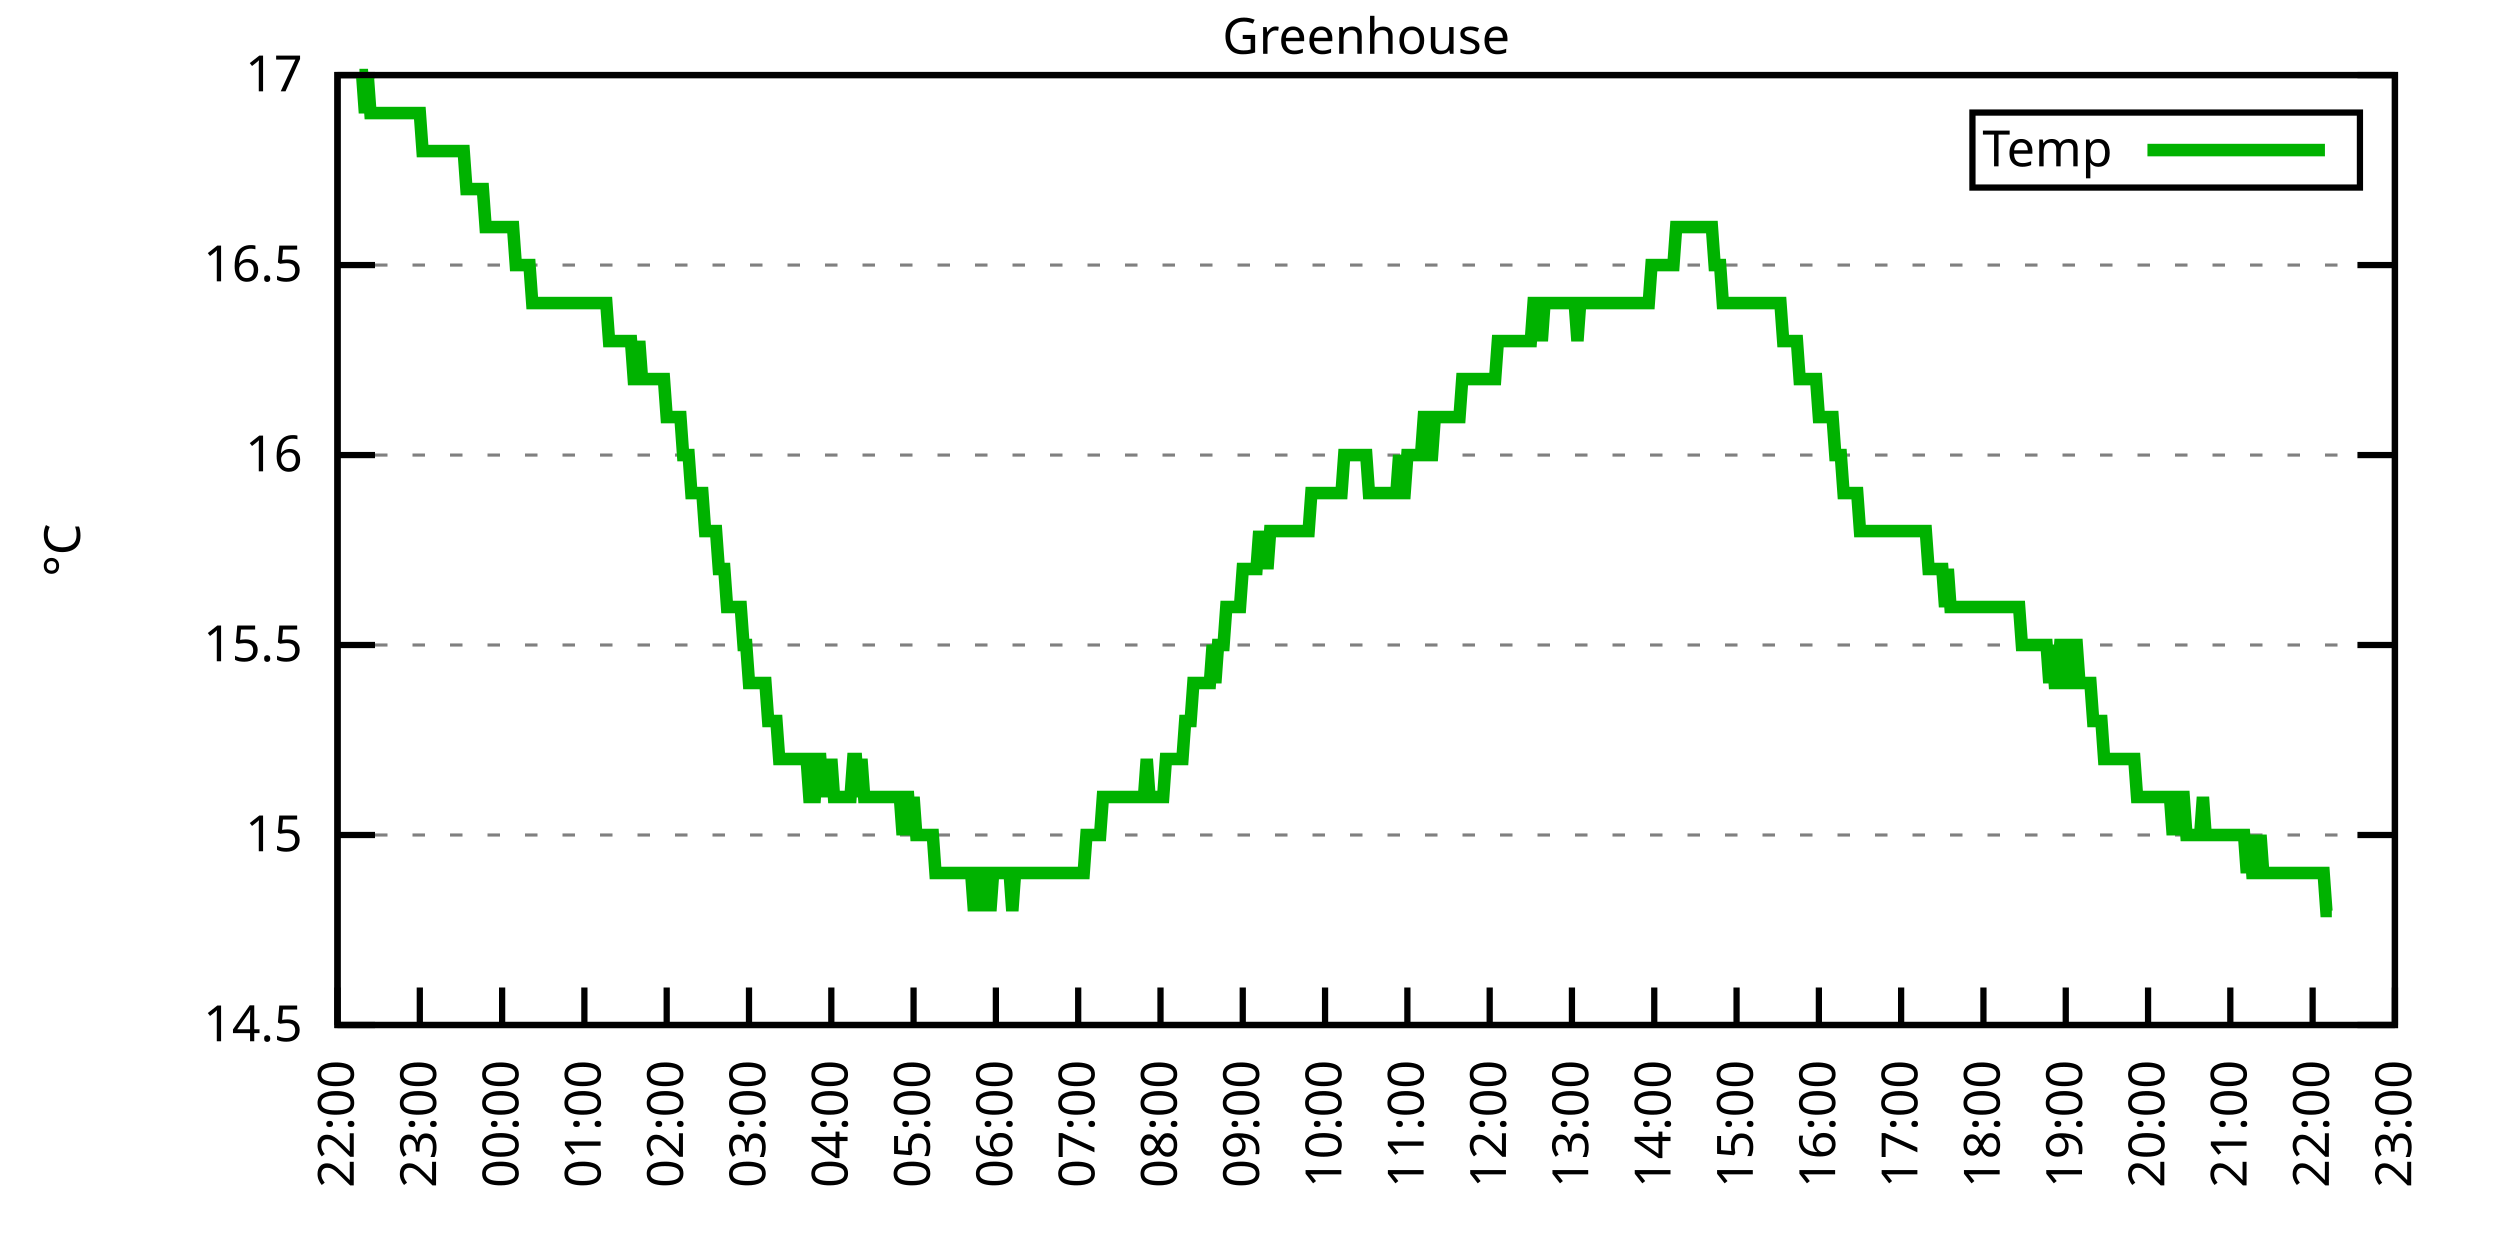
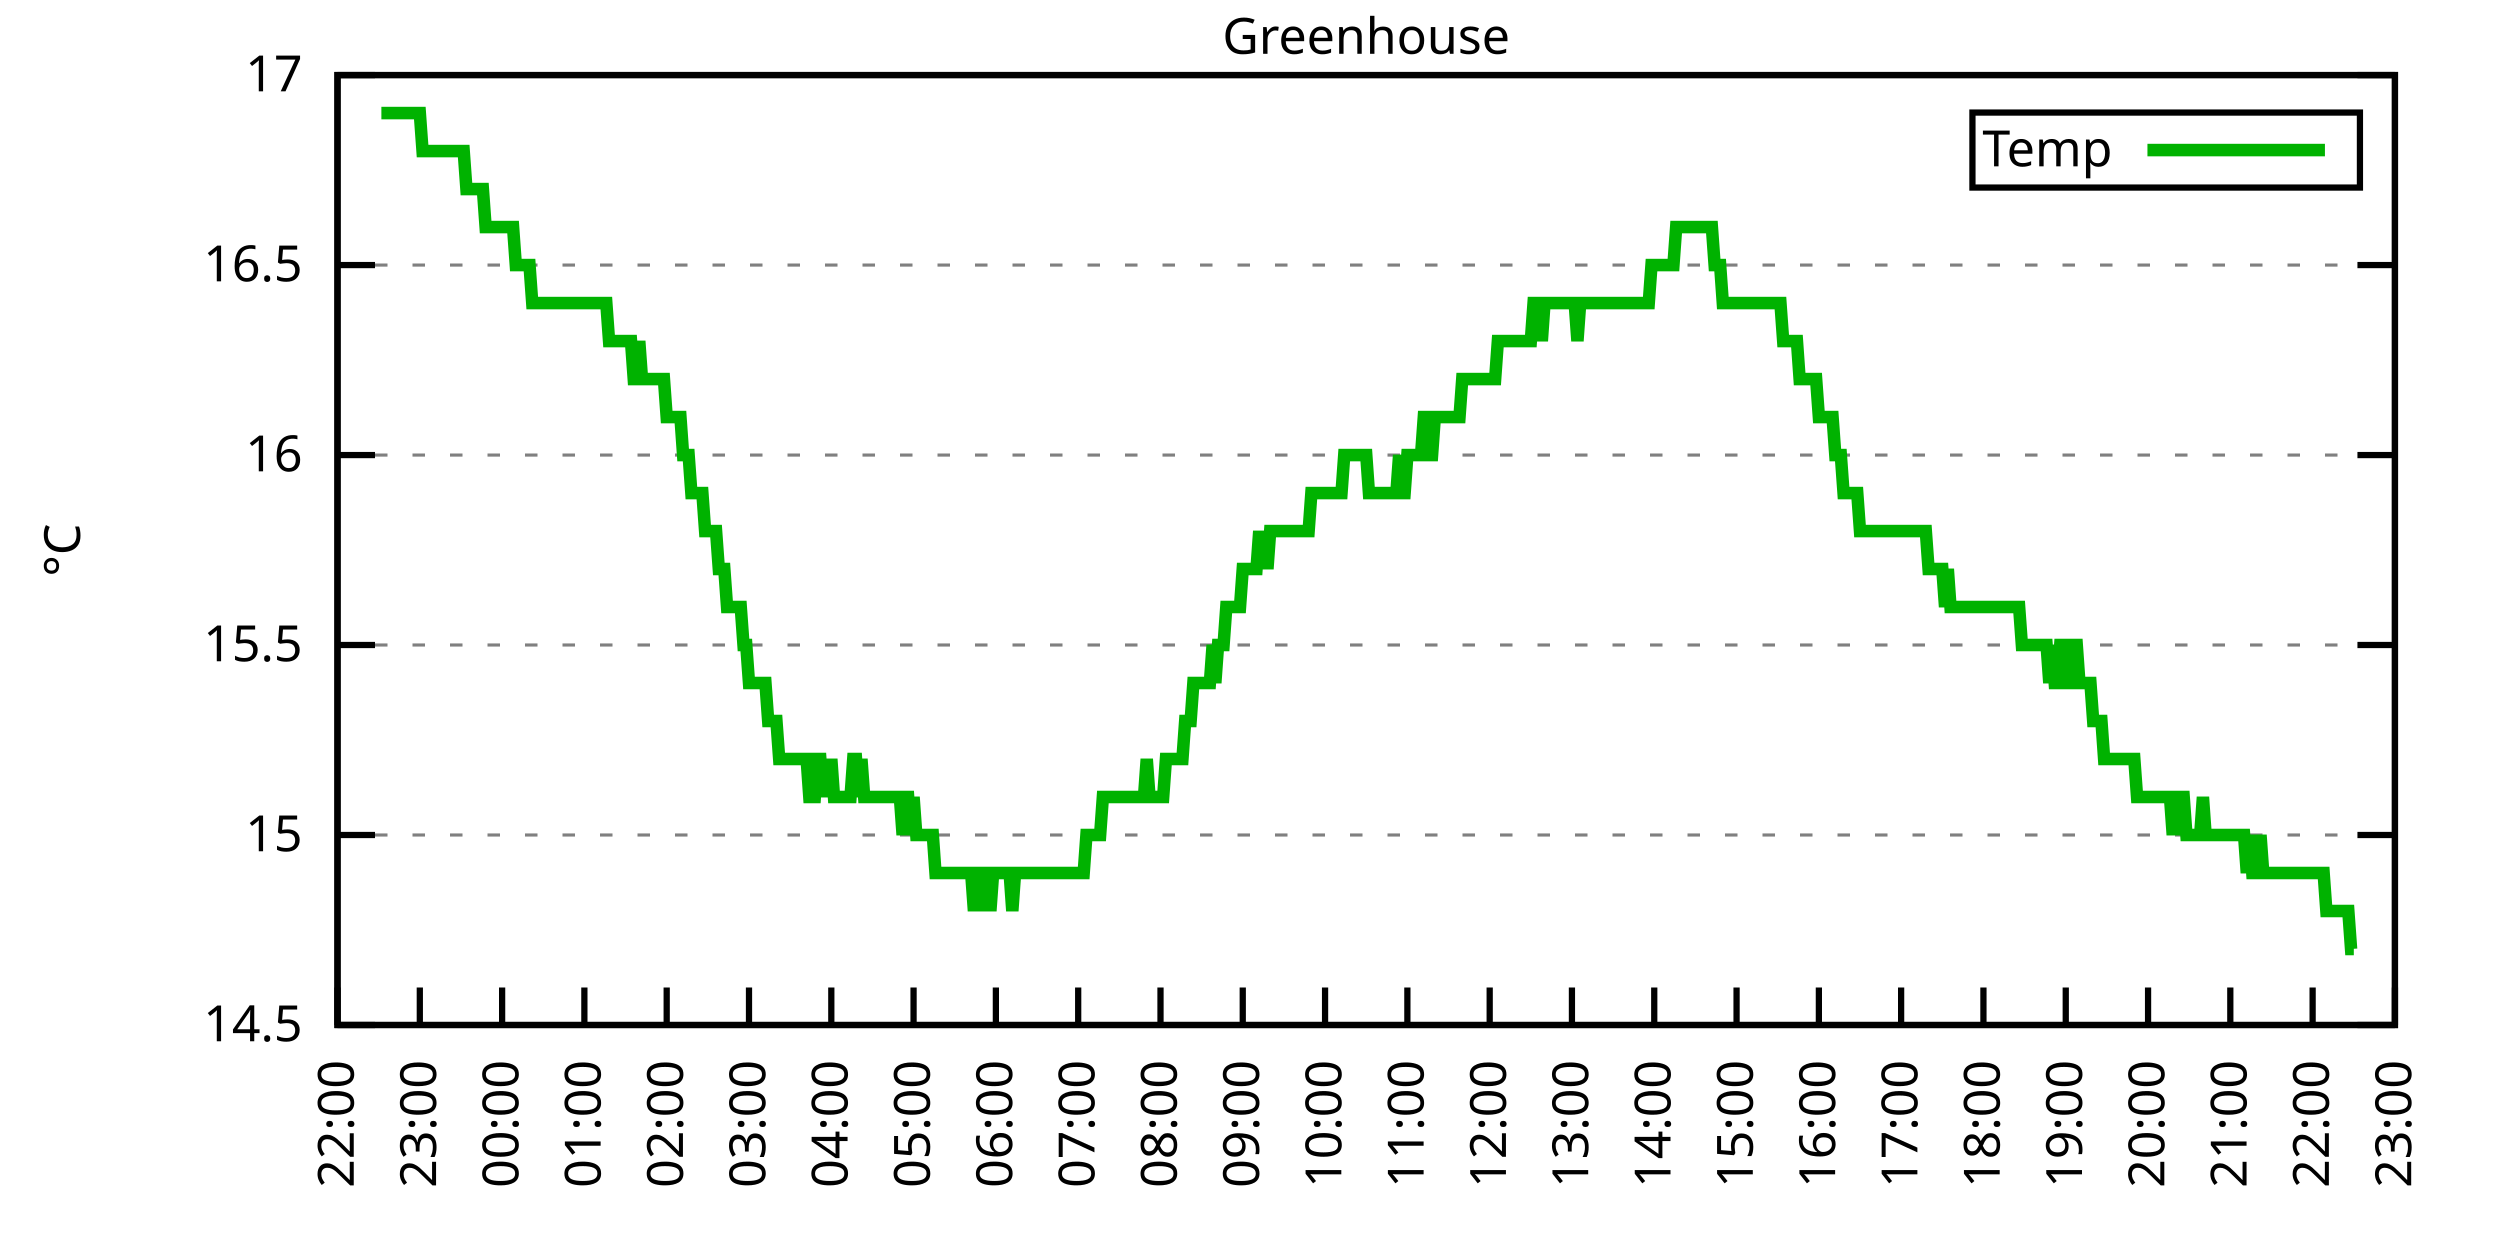
<svg xmlns="http://www.w3.org/2000/svg" xmlns:xlink="http://www.w3.org/1999/xlink" width="400" height="200" viewBox="0 0 400 200">
  <g id="gnuplot_canvas">
    <rect x="0" y="0" width="400" height="200" fill="none" />
    <defs>
      <circle id="gpDot" r="0.5" stroke-width="0.5" stroke="currentColor" />
      <path id="gpPt0" stroke-width="0.333" stroke="currentColor" d="M-1,0 h2 M0,-1 v2" />
      <path id="gpPt1" stroke-width="0.333" stroke="currentColor" d="M-1,-1 L1,1 M1,-1 L-1,1" />
      <path id="gpPt2" stroke-width="0.333" stroke="currentColor" d="M-1,0 L1,0 M0,-1 L0,1 M-1,-1 L1,1 M-1,1 L1,-1" />
      <rect id="gpPt3" stroke-width="0.333" stroke="currentColor" x="-1" y="-1" width="2" height="2" />
      <rect id="gpPt4" stroke-width="0.333" stroke="currentColor" fill="currentColor" x="-1" y="-1" width="2" height="2" />
      <circle id="gpPt5" stroke-width="0.333" stroke="currentColor" cx="0" cy="0" r="1" />
      <use xlink:href="#gpPt5" id="gpPt6" fill="currentColor" stroke="none" />
      <path id="gpPt7" stroke-width="0.333" stroke="currentColor" d="M0,-1.33 L-1.33,0.67 L1.33,0.67 z" />
      <use xlink:href="#gpPt7" id="gpPt8" fill="currentColor" stroke="none" />
      <use xlink:href="#gpPt7" id="gpPt9" stroke="currentColor" transform="rotate(180)" />
      <use xlink:href="#gpPt9" id="gpPt10" fill="currentColor" stroke="none" />
      <use xlink:href="#gpPt3" id="gpPt11" stroke="currentColor" transform="rotate(45)" />
      <use xlink:href="#gpPt11" id="gpPt12" fill="currentColor" stroke="none" />
      <path id="gpPt13" stroke-width="0.333" stroke="currentColor" d="M0,1.330 L1.265,0.411 L0.782,-1.067 L-0.782,-1.076 L-1.265,0.411 z" />
      <use xlink:href="#gpPt13" id="gpPt14" fill="currentColor" stroke="none" />
      <filter id="textbox" filterUnits="objectBoundingBox" x="0" y="0" height="1" width="1">
        <feFlood flood-color="white" flood-opacity="1" result="bgnd" />
        <feComposite in="SourceGraphic" in2="bgnd" operator="atop" />
      </filter>
      <filter id="greybox" filterUnits="objectBoundingBox" x="0" y="0" height="1" width="1">
        <feFlood flood-color="lightgrey" flood-opacity="1" result="grey" />
        <feComposite in="SourceGraphic" in2="grey" operator="atop" />
      </filter>
    </defs>
    <g fill="none" color="white" stroke="currentColor" stroke-width="1.00" stroke-linecap="butt" stroke-linejoin="miter">
</g>
    <g fill="none" color="black" stroke="currentColor" stroke-width="1.00" stroke-linecap="butt" stroke-linejoin="miter">
      <g stroke="none" shape-rendering="crispEdges">
        <polygon fill="rgb(255, 255, 255)" points="54.00,164.00 383.18,164.00 383.18,12.02 54.00,12.02 " />
      </g>
    </g>
    <g fill="none" color="black" stroke="currentColor" stroke-width="1.00" stroke-linecap="butt" stroke-linejoin="miter">
</g>
    <g fill="none" color="black" stroke="black" stroke-width="0.50" stroke-linecap="butt" stroke-linejoin="miter">
</g>
    <g fill="none" color="gray" stroke="currentColor" stroke-width="0.50" stroke-linecap="butt" stroke-linejoin="miter">
      <path stroke="gray" stroke-dasharray="2,4" class="gridline" d="M54.00,164.00 L383.19,164.00  " />
    </g>
    <g fill="none" color="gray" stroke="gray" stroke-width="1.00" stroke-linecap="butt" stroke-linejoin="miter">
</g>
    <g fill="none" color="black" stroke="currentColor" stroke-width="1.00" stroke-linecap="butt" stroke-linejoin="miter">
      <path stroke="black" d="M54.00,164.00 L60.00,164.00 M383.19,164.00 L377.19,164.00  " />
      <g transform="translate(48.40,166.60)" stroke="none" fill="black" font-family="Sans" font-size="8.00" text-anchor="end">
        <text>
          <tspan font-family="Sans"> 14.5</tspan>
        </text>
      </g>
    </g>
    <g fill="none" color="black" stroke="currentColor" stroke-width="1.00" stroke-linecap="butt" stroke-linejoin="miter">
</g>
    <g fill="none" color="black" stroke="black" stroke-width="0.50" stroke-linecap="butt" stroke-linejoin="miter">
</g>
    <g fill="none" color="gray" stroke="currentColor" stroke-width="0.50" stroke-linecap="butt" stroke-linejoin="miter">
      <path stroke="gray" stroke-dasharray="2,4" class="gridline" d="M54.00,133.60 L383.19,133.60  " />
    </g>
    <g fill="none" color="gray" stroke="gray" stroke-width="1.00" stroke-linecap="butt" stroke-linejoin="miter">
</g>
    <g fill="none" color="black" stroke="currentColor" stroke-width="1.00" stroke-linecap="butt" stroke-linejoin="miter">
      <path stroke="black" d="M54.00,133.60 L60.00,133.60 M383.19,133.60 L377.19,133.60  " />
      <g transform="translate(48.40,136.20)" stroke="none" fill="black" font-family="Sans" font-size="8.00" text-anchor="end">
        <text>
          <tspan font-family="Sans"> 15</tspan>
        </text>
      </g>
    </g>
    <g fill="none" color="black" stroke="currentColor" stroke-width="1.00" stroke-linecap="butt" stroke-linejoin="miter">
</g>
    <g fill="none" color="black" stroke="black" stroke-width="0.50" stroke-linecap="butt" stroke-linejoin="miter">
</g>
    <g fill="none" color="gray" stroke="currentColor" stroke-width="0.50" stroke-linecap="butt" stroke-linejoin="miter">
      <path stroke="gray" stroke-dasharray="2,4" class="gridline" d="M54.00,103.20 L383.19,103.20  " />
    </g>
    <g fill="none" color="gray" stroke="gray" stroke-width="1.00" stroke-linecap="butt" stroke-linejoin="miter">
</g>
    <g fill="none" color="black" stroke="currentColor" stroke-width="1.00" stroke-linecap="butt" stroke-linejoin="miter">
      <path stroke="black" d="M54.00,103.20 L60.00,103.20 M383.19,103.20 L377.19,103.20  " />
      <g transform="translate(48.40,105.80)" stroke="none" fill="black" font-family="Sans" font-size="8.00" text-anchor="end">
        <text>
          <tspan font-family="Sans"> 15.5</tspan>
        </text>
      </g>
    </g>
    <g fill="none" color="black" stroke="currentColor" stroke-width="1.00" stroke-linecap="butt" stroke-linejoin="miter">
</g>
    <g fill="none" color="black" stroke="black" stroke-width="0.50" stroke-linecap="butt" stroke-linejoin="miter">
</g>
    <g fill="none" color="gray" stroke="currentColor" stroke-width="0.50" stroke-linecap="butt" stroke-linejoin="miter">
      <path stroke="gray" stroke-dasharray="2,4" class="gridline" d="M54.00,72.81 L383.19,72.81  " />
    </g>
    <g fill="none" color="gray" stroke="gray" stroke-width="1.00" stroke-linecap="butt" stroke-linejoin="miter">
</g>
    <g fill="none" color="black" stroke="currentColor" stroke-width="1.00" stroke-linecap="butt" stroke-linejoin="miter">
      <path stroke="black" d="M54.00,72.81 L60.00,72.81 M383.19,72.81 L377.19,72.81  " />
      <g transform="translate(48.40,75.41)" stroke="none" fill="black" font-family="Sans" font-size="8.00" text-anchor="end">
        <text>
          <tspan font-family="Sans"> 16</tspan>
        </text>
      </g>
    </g>
    <g fill="none" color="black" stroke="currentColor" stroke-width="1.00" stroke-linecap="butt" stroke-linejoin="miter">
</g>
    <g fill="none" color="black" stroke="black" stroke-width="0.50" stroke-linecap="butt" stroke-linejoin="miter">
</g>
    <g fill="none" color="gray" stroke="currentColor" stroke-width="0.50" stroke-linecap="butt" stroke-linejoin="miter">
      <path stroke="gray" stroke-dasharray="2,4" class="gridline" d="M54.00,42.41 L383.19,42.41  " />
    </g>
    <g fill="none" color="gray" stroke="gray" stroke-width="1.00" stroke-linecap="butt" stroke-linejoin="miter">
</g>
    <g fill="none" color="black" stroke="currentColor" stroke-width="1.00" stroke-linecap="butt" stroke-linejoin="miter">
      <path stroke="black" d="M54.00,42.41 L60.00,42.41 M383.19,42.41 L377.19,42.41  " />
      <g transform="translate(48.40,45.01)" stroke="none" fill="black" font-family="Sans" font-size="8.00" text-anchor="end">
        <text>
          <tspan font-family="Sans"> 16.5</tspan>
        </text>
      </g>
    </g>
    <g fill="none" color="black" stroke="currentColor" stroke-width="1.00" stroke-linecap="butt" stroke-linejoin="miter">
</g>
    <g fill="none" color="black" stroke="black" stroke-width="0.50" stroke-linecap="butt" stroke-linejoin="miter">
</g>
    <g fill="none" color="gray" stroke="currentColor" stroke-width="0.50" stroke-linecap="butt" stroke-linejoin="miter">
      <path stroke="gray" stroke-dasharray="2,4" class="gridline" d="M54.00,12.01 L383.19,12.01  " />
    </g>
    <g fill="none" color="gray" stroke="gray" stroke-width="1.00" stroke-linecap="butt" stroke-linejoin="miter">
</g>
    <g fill="none" color="black" stroke="currentColor" stroke-width="1.00" stroke-linecap="butt" stroke-linejoin="miter">
      <path stroke="black" d="M54.00,12.01 L60.00,12.01 M383.19,12.01 L377.19,12.01  " />
      <g transform="translate(48.40,14.61)" stroke="none" fill="black" font-family="Sans" font-size="8.00" text-anchor="end">
        <text>
          <tspan font-family="Sans"> 17</tspan>
        </text>
      </g>
    </g>
    <g fill="none" color="black" stroke="currentColor" stroke-width="1.00" stroke-linecap="butt" stroke-linejoin="miter">
      <path stroke="black" d="M54.00,164.00 L54.00,158.00  " />
      <g transform="translate(56.60,169.60) rotate(270.00)" stroke="none" fill="black" font-family="Sans" font-size="8.00" text-anchor="end">
        <text>
          <tspan font-family="Sans">22:00</tspan>
        </text>
      </g>
    </g>
    <g fill="none" color="black" stroke="currentColor" stroke-width="1.00" stroke-linecap="butt" stroke-linejoin="miter">
      <path stroke="black" d="M67.17,164.00 L67.17,158.00  " />
      <g transform="translate(69.77,169.60) rotate(270.00)" stroke="none" fill="black" font-family="Sans" font-size="8.00" text-anchor="end">
        <text>
          <tspan font-family="Sans">23:00</tspan>
        </text>
      </g>
    </g>
    <g fill="none" color="black" stroke="currentColor" stroke-width="1.00" stroke-linecap="butt" stroke-linejoin="miter">
      <path stroke="black" d="M80.34,164.00 L80.34,158.00  " />
      <g transform="translate(82.94,169.60) rotate(270.00)" stroke="none" fill="black" font-family="Sans" font-size="8.00" text-anchor="end">
        <text>
          <tspan font-family="Sans">00:00</tspan>
        </text>
      </g>
    </g>
    <g fill="none" color="black" stroke="currentColor" stroke-width="1.00" stroke-linecap="butt" stroke-linejoin="miter">
      <path stroke="black" d="M93.50,164.00 L93.50,158.00  " />
      <g transform="translate(96.10,169.60) rotate(270.00)" stroke="none" fill="black" font-family="Sans" font-size="8.00" text-anchor="end">
        <text>
          <tspan font-family="Sans">01:00</tspan>
        </text>
      </g>
    </g>
    <g fill="none" color="black" stroke="currentColor" stroke-width="1.00" stroke-linecap="butt" stroke-linejoin="miter">
      <path stroke="black" d="M106.67,164.00 L106.67,158.00  " />
      <g transform="translate(109.27,169.60) rotate(270.00)" stroke="none" fill="black" font-family="Sans" font-size="8.00" text-anchor="end">
        <text>
          <tspan font-family="Sans">02:00</tspan>
        </text>
      </g>
    </g>
    <g fill="none" color="black" stroke="currentColor" stroke-width="1.00" stroke-linecap="butt" stroke-linejoin="miter">
      <path stroke="black" d="M119.84,164.00 L119.84,158.00  " />
      <g transform="translate(122.44,169.60) rotate(270.00)" stroke="none" fill="black" font-family="Sans" font-size="8.00" text-anchor="end">
        <text>
          <tspan font-family="Sans">03:00</tspan>
        </text>
      </g>
    </g>
    <g fill="none" color="black" stroke="currentColor" stroke-width="1.00" stroke-linecap="butt" stroke-linejoin="miter">
      <path stroke="black" d="M133.01,164.00 L133.01,158.00  " />
      <g transform="translate(135.61,169.60) rotate(270.00)" stroke="none" fill="black" font-family="Sans" font-size="8.00" text-anchor="end">
        <text>
          <tspan font-family="Sans">04:00</tspan>
        </text>
      </g>
    </g>
    <g fill="none" color="black" stroke="currentColor" stroke-width="1.00" stroke-linecap="butt" stroke-linejoin="miter">
      <path stroke="black" d="M146.17,164.00 L146.17,158.00  " />
      <g transform="translate(148.77,169.60) rotate(270.00)" stroke="none" fill="black" font-family="Sans" font-size="8.00" text-anchor="end">
        <text>
          <tspan font-family="Sans">05:00</tspan>
        </text>
      </g>
    </g>
    <g fill="none" color="black" stroke="currentColor" stroke-width="1.00" stroke-linecap="butt" stroke-linejoin="miter">
      <path stroke="black" d="M159.34,164.00 L159.34,158.00  " />
      <g transform="translate(161.94,169.60) rotate(270.00)" stroke="none" fill="black" font-family="Sans" font-size="8.00" text-anchor="end">
        <text>
          <tspan font-family="Sans">06:00</tspan>
        </text>
      </g>
    </g>
    <g fill="none" color="black" stroke="currentColor" stroke-width="1.00" stroke-linecap="butt" stroke-linejoin="miter">
      <path stroke="black" d="M172.51,164.00 L172.51,158.00  " />
      <g transform="translate(175.11,169.60) rotate(270.00)" stroke="none" fill="black" font-family="Sans" font-size="8.00" text-anchor="end">
        <text>
          <tspan font-family="Sans">07:00</tspan>
        </text>
      </g>
    </g>
    <g fill="none" color="black" stroke="currentColor" stroke-width="1.00" stroke-linecap="butt" stroke-linejoin="miter">
      <path stroke="black" d="M185.68,164.00 L185.68,158.00  " />
      <g transform="translate(188.28,169.60) rotate(270.00)" stroke="none" fill="black" font-family="Sans" font-size="8.00" text-anchor="end">
        <text>
          <tspan font-family="Sans">08:00</tspan>
        </text>
      </g>
    </g>
    <g fill="none" color="black" stroke="currentColor" stroke-width="1.00" stroke-linecap="butt" stroke-linejoin="miter">
      <path stroke="black" d="M198.84,164.00 L198.84,158.00  " />
      <g transform="translate(201.44,169.60) rotate(270.00)" stroke="none" fill="black" font-family="Sans" font-size="8.00" text-anchor="end">
        <text>
          <tspan font-family="Sans">09:00</tspan>
        </text>
      </g>
    </g>
    <g fill="none" color="black" stroke="currentColor" stroke-width="1.00" stroke-linecap="butt" stroke-linejoin="miter">
      <path stroke="black" d="M212.01,164.00 L212.01,158.00  " />
      <g transform="translate(214.61,169.60) rotate(270.00)" stroke="none" fill="black" font-family="Sans" font-size="8.00" text-anchor="end">
        <text>
          <tspan font-family="Sans">10:00</tspan>
        </text>
      </g>
    </g>
    <g fill="none" color="black" stroke="currentColor" stroke-width="1.00" stroke-linecap="butt" stroke-linejoin="miter">
      <path stroke="black" d="M225.18,164.00 L225.18,158.00  " />
      <g transform="translate(227.78,169.60) rotate(270.00)" stroke="none" fill="black" font-family="Sans" font-size="8.00" text-anchor="end">
        <text>
          <tspan font-family="Sans">11:00</tspan>
        </text>
      </g>
    </g>
    <g fill="none" color="black" stroke="currentColor" stroke-width="1.00" stroke-linecap="butt" stroke-linejoin="miter">
      <path stroke="black" d="M238.35,164.00 L238.35,158.00  " />
      <g transform="translate(240.95,169.60) rotate(270.00)" stroke="none" fill="black" font-family="Sans" font-size="8.00" text-anchor="end">
        <text>
          <tspan font-family="Sans">12:00</tspan>
        </text>
      </g>
    </g>
    <g fill="none" color="black" stroke="currentColor" stroke-width="1.00" stroke-linecap="butt" stroke-linejoin="miter">
      <path stroke="black" d="M251.51,164.00 L251.51,158.00  " />
      <g transform="translate(254.11,169.60) rotate(270.00)" stroke="none" fill="black" font-family="Sans" font-size="8.00" text-anchor="end">
        <text>
          <tspan font-family="Sans">13:00</tspan>
        </text>
      </g>
    </g>
    <g fill="none" color="black" stroke="currentColor" stroke-width="1.00" stroke-linecap="butt" stroke-linejoin="miter">
      <path stroke="black" d="M264.68,164.00 L264.68,158.00  " />
      <g transform="translate(267.28,169.60) rotate(270.00)" stroke="none" fill="black" font-family="Sans" font-size="8.00" text-anchor="end">
        <text>
          <tspan font-family="Sans">14:00</tspan>
        </text>
      </g>
    </g>
    <g fill="none" color="black" stroke="currentColor" stroke-width="1.00" stroke-linecap="butt" stroke-linejoin="miter">
      <path stroke="black" d="M277.85,164.00 L277.85,158.00  " />
      <g transform="translate(280.45,169.60) rotate(270.00)" stroke="none" fill="black" font-family="Sans" font-size="8.00" text-anchor="end">
        <text>
          <tspan font-family="Sans">15:00</tspan>
        </text>
      </g>
    </g>
    <g fill="none" color="black" stroke="currentColor" stroke-width="1.00" stroke-linecap="butt" stroke-linejoin="miter">
      <path stroke="black" d="M291.02,164.00 L291.02,158.00  " />
      <g transform="translate(293.62,169.60) rotate(270.00)" stroke="none" fill="black" font-family="Sans" font-size="8.00" text-anchor="end">
        <text>
          <tspan font-family="Sans">16:00</tspan>
        </text>
      </g>
    </g>
    <g fill="none" color="black" stroke="currentColor" stroke-width="1.00" stroke-linecap="butt" stroke-linejoin="miter">
      <path stroke="black" d="M304.18,164.00 L304.18,158.00  " />
      <g transform="translate(306.78,169.60) rotate(270.00)" stroke="none" fill="black" font-family="Sans" font-size="8.00" text-anchor="end">
        <text>
          <tspan font-family="Sans">17:00</tspan>
        </text>
      </g>
    </g>
    <g fill="none" color="black" stroke="currentColor" stroke-width="1.00" stroke-linecap="butt" stroke-linejoin="miter">
      <path stroke="black" d="M317.35,164.00 L317.35,158.00  " />
      <g transform="translate(319.95,169.60) rotate(270.00)" stroke="none" fill="black" font-family="Sans" font-size="8.00" text-anchor="end">
        <text>
          <tspan font-family="Sans">18:00</tspan>
        </text>
      </g>
    </g>
    <g fill="none" color="black" stroke="currentColor" stroke-width="1.00" stroke-linecap="butt" stroke-linejoin="miter">
      <path stroke="black" d="M330.52,164.00 L330.52,158.00  " />
      <g transform="translate(333.12,169.60) rotate(270.00)" stroke="none" fill="black" font-family="Sans" font-size="8.00" text-anchor="end">
        <text>
          <tspan font-family="Sans">19:00</tspan>
        </text>
      </g>
    </g>
    <g fill="none" color="black" stroke="currentColor" stroke-width="1.00" stroke-linecap="butt" stroke-linejoin="miter">
      <path stroke="black" d="M343.69,164.00 L343.69,158.00  " />
      <g transform="translate(346.29,169.60) rotate(270.00)" stroke="none" fill="black" font-family="Sans" font-size="8.00" text-anchor="end">
        <text>
          <tspan font-family="Sans">20:00</tspan>
        </text>
      </g>
    </g>
    <g fill="none" color="black" stroke="currentColor" stroke-width="1.00" stroke-linecap="butt" stroke-linejoin="miter">
      <path stroke="black" d="M356.85,164.00 L356.85,158.00  " />
      <g transform="translate(359.45,169.60) rotate(270.00)" stroke="none" fill="black" font-family="Sans" font-size="8.00" text-anchor="end">
        <text>
          <tspan font-family="Sans">21:00</tspan>
        </text>
      </g>
    </g>
    <g fill="none" color="black" stroke="currentColor" stroke-width="1.00" stroke-linecap="butt" stroke-linejoin="miter">
      <path stroke="black" d="M370.02,164.00 L370.02,158.00  " />
      <g transform="translate(372.62,169.60) rotate(270.00)" stroke="none" fill="black" font-family="Sans" font-size="8.00" text-anchor="end">
        <text>
          <tspan font-family="Sans">22:00</tspan>
        </text>
      </g>
    </g>
    <g fill="none" color="black" stroke="currentColor" stroke-width="1.00" stroke-linecap="butt" stroke-linejoin="miter">
      <path stroke="black" d="M383.19,164.00 L383.19,158.00  " />
      <g transform="translate(385.79,169.60) rotate(270.00)" stroke="none" fill="black" font-family="Sans" font-size="8.00" text-anchor="end">
        <text>
          <tspan font-family="Sans">23:00</tspan>
        </text>
      </g>
    </g>
    <g fill="none" color="black" stroke="currentColor" stroke-width="1.00" stroke-linecap="butt" stroke-linejoin="miter">
</g>
    <g fill="none" color="black" stroke="currentColor" stroke-width="1.00" stroke-linecap="butt" stroke-linejoin="miter">
      <path stroke="black" d="M54.00,12.01 L54.00,164.00 L383.19,164.00 L383.19,12.01 L54.00,12.01 Z  " />
    </g>
    <g fill="none" color="black" stroke="currentColor" stroke-width="1.00" stroke-linecap="butt" stroke-linejoin="miter">
</g>
    <g fill="none" color="black" stroke="currentColor" stroke-width="1.00" stroke-linecap="butt" stroke-linejoin="miter">
      <path stroke="black" d="M315.59,30.01 L315.59,18.01 L377.59,18.01 L377.59,30.01 L315.59,30.01 Z  " />
    </g>
    <g id="Greenhouse_plot_1">
      <g fill="none" color="white" stroke="black" stroke-width="2.00" stroke-linecap="butt" stroke-linejoin="miter">
</g>
      <g fill="none" color="black" stroke="currentColor" stroke-width="2.00" stroke-linecap="butt" stroke-linejoin="miter">
        <g transform="translate(337.99,26.61)" stroke="none" fill="black" font-family="Sans" font-size="8.00" text-anchor="end">
          <text>
            <tspan font-family="Sans">Temp</tspan>
          </text>
        </g>
      </g>
      <g fill="none" color="black" stroke="currentColor" stroke-width="2.00" stroke-linecap="butt" stroke-linejoin="miter">
-         <path stroke="rgb(  0, 178,   0)" d="M343.59,24.01 L371.99,24.01 M57.51,12.01 L57.95,12.01 L58.39,18.09 L58.83,12.01 L59.27,18.09 L59.71,18.09   L60.14,18.09 L60.58,18.09 L61.02,18.09 L61.46,18.09 L61.90,18.09 L62.34,18.09 L62.78,18.09 L63.22,18.09   L63.66,18.09 L64.10,18.09 L64.53,18.09 L64.97,18.09 L65.41,18.09 L65.85,18.09 L66.29,18.09 L66.73,18.09   L67.17,18.09 L67.61,24.17 L68.05,24.17 L68.48,24.17 L68.92,24.17 L69.36,24.17 L69.80,24.17 L70.24,24.17   L70.68,24.17 L71.12,24.17 L71.56,24.17 L72.00,24.17 L72.43,24.17 L72.87,24.17 L73.31,24.17 L73.75,24.17   L74.19,24.17 L74.63,30.25 L75.07,30.25 L75.51,30.25 L75.95,30.25 L76.38,30.25 L76.82,30.25 L77.26,30.25   L77.70,36.33 L78.14,36.33 L78.58,36.33 L79.02,36.33 L79.46,36.33 L79.90,36.33 L80.34,36.33 L80.77,36.33   L81.21,36.33 L81.65,36.33 L82.09,36.33 L82.53,42.41 L82.97,42.41 L83.41,42.41 L83.85,42.41 L84.29,42.41   L84.72,42.41 L85.16,48.49 L85.60,48.49 L86.04,48.49 L86.48,48.49 L86.92,48.49 L87.36,48.49 L87.80,48.49   L88.24,48.49 L88.67,48.49 L89.11,48.49 L89.55,48.49 L89.99,48.49 L90.43,48.49 L90.87,48.49 L91.31,48.49   L91.75,48.49 L92.19,48.49 L92.62,48.49 L93.06,48.49 L93.50,48.49 L93.94,48.49 L94.38,48.49 L94.82,48.49   L95.26,48.49 L95.70,48.49 L96.14,48.49 L96.58,48.49 L97.01,48.49 L97.45,54.57 L97.89,54.57 L98.33,54.57   L98.77,54.57 L99.21,54.57 L99.65,54.57 L100.09,54.57 L100.53,54.57 L100.96,54.57 L101.40,60.65 L101.84,60.65   L102.28,54.57 L102.72,60.65 L103.16,60.65 L103.60,60.65 L104.04,60.65 L104.48,60.65 L104.91,60.65 L105.35,60.65   L105.79,60.65 L106.23,60.65 L106.67,66.73 L107.11,66.73 L107.55,66.73 L107.99,66.73 L108.43,66.73 L108.87,66.73   L109.30,72.81 L109.74,72.81 L110.18,72.81 L110.62,78.89 L111.06,78.89 L111.50,78.89 L111.94,78.89 L112.38,78.89   L112.82,84.97 L113.25,84.97 L113.69,84.97 L114.13,84.97 L114.57,84.97 L115.01,91.04 L115.45,91.04 L115.89,91.04   L116.33,97.12 L116.77,97.12 L117.20,97.12 L117.64,97.12 L118.08,97.12 L118.52,97.12 L118.96,103.20 L119.40,103.20   L119.84,109.28 L120.28,109.28 L120.72,109.28 L121.15,109.28 L121.59,109.28 L122.03,109.28 L122.47,109.28 L122.91,115.36   L123.35,115.36 L123.79,115.36 L124.23,115.36 L124.67,121.44 L125.11,121.44 L125.54,121.44 L125.98,121.44 L126.42,121.44   L126.86,121.44 L127.30,121.44 L127.74,121.44 L128.18,121.44 L128.62,121.44 L129.06,121.44 L129.49,127.52 L129.93,127.52   L130.37,127.52 L130.81,121.44 L131.25,121.44 L131.69,127.52 L132.13,121.44 L132.57,127.52 L133.01,121.44 L133.44,127.52   L133.88,127.52 L134.32,127.52 L134.76,127.52 L135.20,127.52 L135.64,127.52 L136.08,127.52 L136.52,121.44 L136.96,121.44   L137.39,127.52 L137.83,121.44 L138.27,127.52 L138.71,127.52 L139.15,127.52 L139.59,127.52 L140.03,127.52 L140.47,127.52   L140.91,127.52 L141.35,127.52 L141.78,127.52 L142.22,127.52 L142.66,127.52 L143.10,127.52 L143.54,127.52 L143.98,127.52   L144.42,133.60 L144.86,127.52 L145.30,127.52 L145.73,133.60 L146.17,127.52 L146.61,133.60 L147.05,133.60 L147.49,133.60   L147.93,133.60 L148.37,133.60 L148.81,133.60 L149.25,133.60 L149.68,139.68 L150.12,139.68 L150.56,139.68 L151.00,139.68   L151.44,139.68 L151.88,139.68 L152.32,139.68 L152.76,139.68 L153.20,139.68 L153.63,139.68 L154.07,139.68 L154.51,139.68   L154.95,139.68 L155.39,139.68 L155.83,145.76 L156.27,139.68 L156.71,139.68 L157.15,145.76 L157.59,139.68 L158.02,139.68   L158.46,145.76 L158.90,139.68 L159.34,139.68 L159.78,139.68 L160.22,139.68 L160.66,139.68 L161.10,139.68 L161.54,139.68   L161.97,145.76 L162.41,139.68 L162.85,139.68 L163.29,139.68 L163.73,139.68 L164.17,139.68 L164.61,139.68 L165.05,139.68   L165.49,139.68 L165.92,139.68 L166.36,139.68 L166.80,139.68 L167.24,139.68 L167.68,139.68 L168.12,139.68 L168.56,139.68   L169.00,139.68 L169.44,139.68 L169.87,139.68 L170.31,139.68 L170.75,139.68 L171.19,139.68 L171.63,139.68 L172.07,139.68   L172.51,139.68 L172.95,139.68 L173.39,139.68 L173.83,133.60 L174.26,133.60 L174.70,133.60 L175.14,133.60 L175.58,133.60   L176.02,133.60 L176.46,127.52 L176.90,127.52 L177.34,127.52 L177.78,127.52 L178.21,127.52 L178.65,127.52 L179.09,127.52   L179.53,127.52 L179.97,127.52 L180.41,127.52 L180.85,127.52 L181.29,127.52 L181.73,127.52 L182.16,127.52 L182.60,127.52   L183.04,127.52 L183.48,121.44 L183.92,127.52 L184.36,127.52 L184.80,127.52 L185.24,127.52 L185.68,127.52 L186.11,127.52   L186.55,121.44 L186.99,121.44 L187.43,121.44 L187.87,121.44 L188.31,121.44 L188.75,121.44 L189.19,121.44 L189.63,115.36   L190.07,115.36 L190.50,115.36 L190.94,109.28 L191.38,109.28 L191.82,109.28 L192.26,109.28 L192.70,109.28 L193.14,109.28   L193.58,109.28 L194.02,103.20 L194.45,109.28 L194.89,103.20 L195.33,103.20 L195.77,103.20 L196.21,97.12 L196.65,97.12   L197.09,97.12 L197.53,97.12 L197.97,97.12 L198.40,97.12 L198.84,91.04 L199.28,91.04 L199.72,91.04 L200.16,91.04   L200.60,91.04 L201.04,91.04 L201.48,84.97 L201.92,91.04 L202.35,84.97 L202.79,91.04 L203.23,84.97 L203.67,84.97   L204.11,84.97 L204.55,84.97 L204.99,84.97 L205.43,84.97 L205.87,84.97 L206.31,84.97 L206.74,84.97 L207.18,84.97   L207.62,84.97 L208.06,84.97 L208.50,84.97 L208.94,84.97 L209.38,84.97 L209.82,78.89 L210.26,78.89 L210.69,78.89   L211.13,78.89 L211.57,78.89 L212.01,78.89 L212.45,78.89 L212.89,78.89 L213.33,78.89 L213.77,78.89 L214.21,78.89   L214.64,78.89 L215.08,72.81 L215.52,72.81 L215.96,72.81 L216.40,72.81 L216.84,72.81 L217.28,72.81 L217.72,72.81   L218.16,72.81 L218.60,72.81 L219.03,78.89 L219.47,78.89 L219.91,78.89 L220.35,78.89 L220.79,78.89 L221.23,78.89   L221.67,78.89 L222.11,78.89 L222.55,78.89 L222.98,78.89 L223.42,78.89 L223.86,72.81 L224.30,78.89 L224.74,78.89   L225.18,72.81 L225.62,72.81 L226.06,72.81 L226.50,72.81 L226.93,72.81 L227.37,72.81 L227.81,66.73 L228.25,66.73   L228.69,72.81 L229.13,72.81 L229.57,66.73 L230.01,66.73 L230.45,66.73 L230.88,66.73 L231.32,66.73 L231.76,66.73   L232.20,66.73 L232.64,66.73 L233.08,66.73 L233.52,66.73 L233.96,60.65 L234.40,60.65 L234.84,60.65 L235.27,60.65   L235.71,60.65 L236.15,60.65 L236.59,60.65 L237.03,60.65 L237.47,60.65 L237.91,60.65 L238.35,60.65 L238.79,60.65   L239.22,60.65 L239.66,54.57 L240.10,54.57 L240.54,54.57 L240.98,54.57 L241.42,54.57 L241.86,54.57 L242.30,54.57   L242.74,54.57 L243.17,54.57 L243.61,54.57 L244.05,54.57 L244.49,54.57 L244.93,54.57 L245.37,48.49 L245.81,48.49   L246.25,48.49 L246.69,54.57 L247.12,48.49 L247.56,48.49 L248.00,48.49 L248.44,48.49 L248.88,48.49 L249.32,48.49   L249.76,48.49 L250.20,48.49 L250.64,48.49 L251.08,48.49 L251.51,48.49 L251.95,48.49 L252.39,54.57 L252.83,48.49   L253.27,48.49 L253.71,48.49 L254.15,48.49 L254.59,48.49 L255.03,48.49 L255.46,48.49 L255.90,48.49 L256.34,48.49   L256.78,48.49 L257.22,48.49 L257.66,48.49 L258.10,48.49 L258.54,48.49 L258.98,48.49 L259.41,48.49 L259.85,48.49   L260.29,48.49 L260.73,48.49 L261.17,48.49 L261.61,48.49 L262.05,48.49 L262.49,48.49 L262.93,48.49 L263.36,48.49   L263.80,48.49 L264.24,42.41 L264.68,42.41 L265.12,42.41 L265.56,42.41 L266.00,42.41 L266.44,42.41 L266.88,42.41   L267.32,42.41 L267.75,42.41 L268.19,36.33 L268.63,36.33 L269.07,36.33 L269.51,36.33 L269.95,36.33 L270.39,36.33   L270.83,36.33 L271.27,36.33 L271.70,36.33 L272.14,36.33 L272.58,36.33 L273.02,36.33 L273.46,36.33 L273.90,36.33   L274.34,42.41 L274.78,42.41 L275.22,42.41 L275.65,48.49 L276.09,48.49 L276.53,48.49 L276.97,48.49 L277.41,48.49   L277.85,48.49 L278.29,48.49 L278.73,48.49 L279.17,48.49 L279.60,48.49 L280.04,48.49 L280.48,48.49 L280.92,48.49   L281.36,48.49 L281.80,48.49 L282.24,48.49 L282.68,48.49 L283.12,48.49 L283.56,48.49 L283.99,48.49 L284.43,48.49   L284.87,48.49 L285.31,54.57 L285.75,54.57 L286.19,54.57 L286.63,54.57 L287.07,54.57 L287.51,54.57 L287.94,60.65   L288.38,60.65 L288.82,60.65 L289.26,60.65 L289.70,60.65 L290.14,60.65 L290.58,60.65 L291.02,66.73 L291.46,66.73   L291.89,66.73 L292.33,66.73 L292.77,66.73 L293.21,66.73 L293.65,72.81 L294.09,72.81 L294.53,72.81 L294.97,78.89   L295.41,78.89 L295.84,78.89 L296.28,78.89 L296.72,78.89 L297.16,78.89 L297.60,84.97 L298.04,84.97 L298.48,84.97   L298.92,84.97 L299.36,84.97 L299.80,84.97 L300.23,84.97 L300.67,84.97 L301.11,84.97 L301.55,84.97 L301.99,84.97   L302.43,84.97 L302.87,84.97 L303.31,84.97 L303.75,84.97 L304.18,84.97 L304.62,84.97 L305.06,84.97 L305.50,84.97   L305.94,84.97 L306.38,84.97 L306.82,84.97 L307.26,84.97 L307.70,84.97 L308.13,84.97 L308.57,91.04 L309.01,91.04   L309.45,91.04 L309.89,91.04 L310.33,91.04 L310.77,91.04 L311.21,97.12 L311.65,91.04 L312.08,97.12 L312.52,97.12   L312.96,97.12 L313.40,97.12 L313.84,97.12 L314.28,97.12 L314.72,97.12 L315.16,97.12 L315.60,97.12 L316.04,97.12   L316.47,97.12 L316.91,97.12 L317.35,97.12 L317.79,97.12 L318.23,97.12 L318.67,97.12 L319.11,97.12 L319.55,97.12   L319.99,97.12 L320.42,97.12 L320.86,97.12 L321.30,97.12 L321.74,97.12 L322.18,97.12 L322.62,97.12 L323.06,97.12   L323.50,103.20 L323.94,103.20 L324.37,103.20 L324.81,103.20 L325.25,103.20 L325.69,103.20 L326.13,103.20 L326.57,103.20   L327.01,103.20 L327.45,103.20 L327.89,109.28 L328.33,103.20 L328.76,109.28 L329.20,109.28 L329.64,103.20 L330.08,103.20   L330.52,109.28 L330.96,109.28 L331.40,109.28 L331.84,103.20 L332.28,103.20 L332.71,109.28 L333.15,109.28 L333.59,109.28   L334.03,109.28 L334.47,109.28 L334.91,115.36 L335.35,115.36 L335.79,115.36 L336.23,115.36 L336.66,121.44 L337.10,121.44   L337.54,121.44 L337.98,121.44 L338.42,121.44 L338.86,121.44 L339.30,121.44 L339.74,121.44 L340.18,121.44 L340.61,121.44   L341.05,121.44 L341.49,121.44 L341.93,127.52 L342.37,127.52 L342.81,127.52 L343.25,127.52 L343.69,127.52 L344.13,127.52   L344.57,127.52 L345.00,127.52 L345.44,127.52 L345.88,127.52 L346.32,127.52 L346.76,127.52 L347.20,127.52 L347.64,133.60   L348.08,127.52 L348.52,133.60 L348.95,127.52 L349.39,127.52 L349.83,133.60 L350.27,133.60 L350.71,133.60 L351.15,133.60   L351.59,133.60 L352.03,133.60 L352.47,127.52 L352.90,133.60 L353.34,133.60 L353.78,133.60 L354.22,133.60 L354.66,133.60   L355.10,133.60 L355.54,133.60 L355.98,133.60 L356.42,133.60 L356.85,133.60 L357.29,133.60 L357.73,133.60 L358.17,133.60   L358.61,133.60 L359.05,133.60 L359.49,139.68 L359.93,133.60 L360.37,139.68 L360.81,139.68 L361.24,139.68 L361.68,133.60   L362.12,139.68 L362.56,139.68 L363.00,139.68 L363.44,139.68 L363.88,139.68 L364.32,139.68 L364.76,139.68 L365.19,139.68   L365.63,139.68 L366.07,139.68 L366.51,139.68 L366.95,139.68 L367.39,139.68 L367.83,139.68 L368.27,139.68 L368.71,139.68   L369.14,139.68 L369.58,139.68 L370.02,139.68 L370.46,139.68 L370.90,139.68 L371.34,139.68 L371.78,139.68 L372.22,145.76   L372.66,145.76 L373.09,145.76  " />
+         <path stroke="rgb(  0, 178,   0)" d="M343.59,24.01 L371.99,24.01 M61.02,18.09 L61.46,18.09 L61.90,18.09 L62.34,18.09 L62.78,18.09 L63.22,18.09   L63.66,18.09 L64.10,18.09 L64.53,18.09 L64.97,18.09 L65.41,18.09 L65.85,18.09 L66.29,18.09 L66.73,18.09   L67.17,18.09 L67.61,24.17 L68.05,24.17 L68.48,24.17 L68.92,24.17 L69.36,24.17 L69.80,24.17 L70.24,24.17   L70.68,24.17 L71.12,24.17 L71.56,24.17 L72.00,24.17 L72.43,24.17 L72.87,24.17 L73.31,24.17 L73.75,24.17   L74.19,24.17 L74.63,30.25 L75.07,30.25 L75.51,30.25 L75.95,30.25 L76.38,30.25 L76.82,30.25 L77.26,30.25   L77.70,36.33 L78.14,36.33 L78.58,36.33 L79.02,36.33 L79.46,36.33 L79.90,36.33 L80.34,36.33 L80.77,36.33   L81.21,36.33 L81.65,36.33 L82.09,36.33 L82.53,42.41 L82.97,42.41 L83.41,42.41 L83.85,42.41 L84.29,42.41   L84.72,42.41 L85.16,48.49 L85.60,48.49 L86.04,48.49 L86.48,48.49 L86.92,48.49 L87.36,48.49 L87.80,48.49   L88.24,48.49 L88.67,48.49 L89.11,48.49 L89.55,48.49 L89.99,48.49 L90.43,48.49 L90.87,48.49 L91.31,48.49   L91.75,48.49 L92.19,48.49 L92.62,48.49 L93.06,48.49 L93.50,48.49 L93.94,48.49 L94.38,48.49 L94.82,48.49   L95.26,48.49 L95.70,48.49 L96.14,48.49 L96.58,48.49 L97.01,48.49 L97.45,54.57 L97.89,54.57 L98.33,54.57   L98.77,54.57 L99.21,54.57 L99.65,54.57 L100.09,54.57 L100.53,54.57 L100.96,54.57 L101.40,60.65 L101.84,60.65   L102.28,54.57 L102.72,60.65 L103.16,60.65 L103.60,60.65 L104.04,60.65 L104.48,60.65 L104.91,60.65 L105.35,60.65   L105.79,60.65 L106.23,60.65 L106.67,66.73 L107.11,66.73 L107.55,66.73 L107.99,66.73 L108.43,66.73 L108.87,66.73   L109.30,72.81 L109.74,72.81 L110.18,72.81 L110.62,78.89 L111.06,78.89 L111.50,78.89 L111.94,78.89 L112.38,78.89   L112.82,84.97 L113.25,84.97 L113.69,84.97 L114.13,84.97 L114.57,84.97 L115.01,91.04 L115.45,91.04 L115.89,91.04   L116.33,97.12 L116.77,97.12 L117.20,97.12 L117.64,97.12 L118.08,97.12 L118.52,97.12 L118.96,103.20 L119.40,103.20   L119.84,109.28 L120.28,109.28 L120.72,109.28 L121.15,109.28 L121.59,109.28 L122.03,109.28 L122.47,109.28 L122.91,115.36   L123.35,115.36 L123.79,115.36 L124.23,115.36 L124.67,121.44 L125.11,121.44 L125.54,121.44 L125.98,121.44 L126.42,121.44   L126.86,121.44 L127.30,121.44 L127.74,121.44 L128.18,121.44 L128.62,121.44 L129.06,121.44 L129.49,127.52 L129.93,127.52   L130.37,127.52 L130.81,121.44 L131.25,121.44 L131.69,127.52 L132.13,121.44 L132.57,127.52 L133.01,121.44 L133.44,127.52   L133.88,127.52 L134.32,127.52 L134.76,127.52 L135.20,127.52 L135.64,127.52 L136.08,127.52 L136.52,121.44 L136.96,121.44   L137.39,127.52 L137.83,121.44 L138.27,127.52 L138.71,127.52 L139.15,127.52 L139.59,127.52 L140.03,127.52 L140.47,127.52   L140.91,127.52 L141.35,127.52 L141.78,127.52 L142.22,127.52 L142.66,127.52 L143.10,127.52 L143.54,127.52 L143.98,127.52   L144.42,133.60 L144.86,127.52 L145.30,127.52 L145.73,133.60 L146.17,127.52 L146.61,133.60 L147.05,133.60 L147.49,133.60   L147.93,133.60 L148.37,133.60 L148.81,133.60 L149.25,133.60 L149.68,139.68 L150.12,139.68 L150.56,139.68 L151.00,139.68   L151.44,139.68 L151.88,139.68 L152.32,139.68 L152.76,139.68 L153.20,139.68 L153.63,139.68 L154.07,139.68 L154.51,139.68   L154.95,139.68 L155.39,139.68 L155.83,145.76 L156.27,139.68 L156.71,139.68 L157.15,145.76 L157.59,139.68 L158.02,139.68   L158.46,145.76 L158.90,139.68 L159.34,139.68 L159.78,139.68 L160.22,139.68 L160.66,139.68 L161.10,139.68 L161.54,139.68   L161.97,145.76 L162.41,139.68 L162.85,139.68 L163.29,139.68 L163.73,139.68 L164.17,139.68 L164.61,139.68 L165.05,139.68   L165.49,139.68 L165.92,139.68 L166.36,139.68 L166.80,139.68 L167.24,139.68 L167.68,139.68 L168.12,139.68 L168.56,139.68   L169.00,139.68 L169.44,139.68 L169.87,139.68 L170.31,139.68 L170.75,139.68 L171.19,139.68 L171.63,139.68 L172.07,139.68   L172.51,139.68 L172.95,139.68 L173.39,139.68 L173.83,133.60 L174.26,133.60 L174.70,133.60 L175.14,133.60 L175.58,133.60   L176.02,133.60 L176.46,127.52 L176.90,127.52 L177.34,127.52 L177.78,127.52 L178.21,127.52 L178.65,127.52 L179.09,127.52   L179.53,127.52 L179.97,127.52 L180.41,127.52 L180.85,127.52 L181.29,127.52 L181.73,127.52 L182.16,127.52 L182.60,127.52   L183.04,127.52 L183.48,121.44 L183.92,127.52 L184.36,127.52 L184.80,127.52 L185.24,127.52 L185.68,127.52 L186.11,127.52   L186.55,121.44 L186.99,121.44 L187.43,121.44 L187.87,121.44 L188.31,121.44 L188.75,121.44 L189.19,121.44 L189.63,115.36   L190.07,115.36 L190.50,115.36 L190.94,109.28 L191.38,109.28 L191.82,109.28 L192.26,109.28 L192.70,109.28 L193.14,109.28   L193.58,109.28 L194.02,103.20 L194.45,109.28 L194.89,103.20 L195.33,103.20 L195.77,103.20 L196.21,97.12 L196.65,97.12   L197.09,97.12 L197.53,97.12 L197.97,97.12 L198.40,97.12 L198.84,91.04 L199.28,91.04 L199.72,91.04 L200.16,91.04   L200.60,91.04 L201.04,91.04 L201.48,84.97 L201.92,91.04 L202.35,84.97 L202.79,91.04 L203.23,84.97 L203.67,84.97   L204.11,84.97 L204.55,84.97 L204.99,84.97 L205.43,84.97 L205.87,84.97 L206.31,84.97 L206.74,84.97 L207.18,84.97   L207.62,84.97 L208.06,84.97 L208.50,84.97 L208.94,84.97 L209.38,84.97 L209.82,78.89 L210.26,78.89 L210.69,78.89   L211.13,78.89 L211.57,78.89 L212.01,78.89 L212.45,78.89 L212.89,78.89 L213.33,78.89 L213.77,78.89 L214.21,78.89   L214.64,78.89 L215.08,72.81 L215.52,72.81 L215.96,72.81 L216.40,72.81 L216.84,72.81 L217.28,72.81 L217.72,72.81   L218.16,72.81 L218.60,72.81 L219.03,78.89 L219.47,78.89 L219.91,78.89 L220.35,78.89 L220.79,78.89 L221.23,78.89   L221.67,78.89 L222.11,78.89 L222.55,78.89 L222.98,78.89 L223.42,78.89 L223.86,72.81 L224.30,78.89 L224.74,78.89   L225.18,72.81 L225.62,72.81 L226.06,72.81 L226.50,72.81 L226.93,72.81 L227.37,72.81 L227.81,66.73 L228.25,66.73   L228.69,72.81 L229.13,72.81 L229.57,66.73 L230.01,66.73 L230.45,66.73 L230.88,66.73 L231.32,66.73 L231.76,66.73   L232.20,66.73 L232.64,66.73 L233.08,66.73 L233.52,66.73 L233.96,60.65 L234.40,60.65 L234.84,60.65 L235.27,60.65   L235.71,60.65 L236.15,60.65 L236.59,60.65 L237.03,60.65 L237.47,60.65 L237.91,60.65 L238.35,60.65 L238.79,60.65   L239.22,60.65 L239.66,54.57 L240.10,54.57 L240.54,54.57 L240.98,54.57 L241.42,54.57 L241.86,54.57 L242.30,54.57   L242.74,54.57 L243.17,54.57 L243.61,54.57 L244.05,54.57 L244.49,54.57 L244.93,54.57 L245.37,48.49 L245.81,48.49   L246.25,48.49 L246.69,54.57 L247.12,48.49 L247.56,48.49 L248.00,48.49 L248.44,48.49 L248.88,48.49 L249.32,48.49   L249.76,48.49 L250.20,48.49 L250.64,48.49 L251.08,48.49 L251.51,48.49 L251.95,48.49 L252.39,54.57 L252.83,48.49   L253.27,48.49 L253.71,48.49 L254.15,48.49 L254.59,48.49 L255.03,48.49 L255.46,48.49 L255.90,48.49 L256.34,48.49   L256.78,48.49 L257.22,48.49 L257.66,48.49 L258.10,48.49 L258.54,48.49 L258.98,48.49 L259.41,48.49 L259.85,48.49   L260.29,48.49 L260.73,48.49 L261.17,48.49 L261.61,48.49 L262.05,48.49 L262.49,48.49 L262.93,48.49 L263.36,48.49   L263.80,48.49 L264.24,42.41 L264.68,42.41 L265.12,42.41 L265.56,42.41 L266.00,42.41 L266.44,42.41 L266.88,42.41   L267.32,42.41 L267.75,42.41 L268.19,36.33 L268.63,36.33 L269.07,36.33 L269.51,36.33 L269.95,36.33 L270.39,36.33   L270.83,36.33 L271.27,36.33 L271.70,36.33 L272.14,36.33 L272.58,36.33 L273.02,36.33 L273.46,36.33 L273.90,36.33   L274.34,42.41 L274.78,42.41 L275.22,42.41 L275.65,48.49 L276.09,48.49 L276.53,48.49 L276.97,48.49 L277.41,48.49   L277.85,48.49 L278.29,48.49 L278.73,48.49 L279.17,48.49 L279.60,48.49 L280.04,48.49 L280.48,48.49 L280.92,48.49   L281.36,48.49 L281.80,48.49 L282.24,48.49 L282.68,48.49 L283.12,48.49 L283.56,48.49 L283.99,48.49 L284.43,48.49   L284.87,48.49 L285.31,54.57 L285.75,54.57 L286.19,54.57 L286.63,54.57 L287.07,54.57 L287.51,54.57 L287.94,60.65   L288.38,60.65 L288.82,60.65 L289.26,60.65 L289.70,60.65 L290.14,60.65 L290.58,60.65 L291.02,66.73 L291.46,66.73   L291.89,66.73 L292.33,66.73 L292.77,66.73 L293.21,66.73 L293.65,72.81 L294.09,72.81 L294.53,72.81 L294.97,78.89   L295.41,78.89 L295.84,78.89 L296.28,78.89 L296.72,78.89 L297.16,78.89 L297.60,84.97 L298.04,84.97 L298.48,84.97   L298.92,84.97 L299.36,84.97 L299.80,84.97 L300.23,84.97 L300.67,84.97 L301.11,84.97 L301.55,84.97 L301.99,84.97   L302.43,84.97 L302.87,84.97 L303.31,84.97 L303.75,84.97 L304.18,84.97 L304.62,84.97 L305.06,84.97 L305.50,84.97   L305.94,84.97 L306.38,84.97 L306.82,84.97 L307.26,84.97 L307.70,84.97 L308.13,84.97 L308.57,91.04 L309.01,91.04   L309.45,91.04 L309.89,91.04 L310.33,91.04 L310.77,91.04 L311.21,97.12 L311.65,91.04 L312.08,97.12 L312.52,97.12   L312.96,97.12 L313.40,97.12 L313.84,97.12 L314.28,97.12 L314.72,97.12 L315.16,97.12 L315.60,97.12 L316.04,97.12   L316.47,97.12 L316.91,97.12 L317.35,97.12 L317.79,97.12 L318.23,97.12 L318.67,97.12 L319.11,97.12 L319.55,97.12   L319.99,97.12 L320.42,97.12 L320.86,97.12 L321.30,97.12 L321.74,97.12 L322.18,97.12 L322.62,97.12 L323.06,97.12   L323.50,103.20 L323.94,103.20 L324.37,103.20 L324.81,103.20 L325.25,103.20 L325.69,103.20 L326.13,103.20 L326.57,103.20   L327.01,103.20 L327.45,103.20 L327.89,109.28 L328.33,103.20 L328.76,109.28 L329.20,109.28 L329.64,103.20 L330.08,103.20   L330.52,109.28 L330.96,109.28 L331.40,109.28 L331.84,103.20 L332.28,103.20 L332.71,109.28 L333.15,109.28 L333.59,109.28   L334.03,109.28 L334.47,109.28 L334.91,115.36 L335.35,115.36 L335.79,115.36 L336.23,115.36 L336.66,121.44 L337.10,121.44   L337.54,121.44 L337.98,121.44 L338.42,121.44 L338.86,121.44 L339.30,121.44 L339.74,121.44 L340.18,121.44 L340.61,121.44   L341.05,121.44 L341.49,121.44 L341.93,127.52 L342.37,127.52 L342.81,127.52 L343.25,127.52 L343.69,127.52 L344.13,127.52   L344.57,127.52 L345.00,127.52 L345.44,127.52 L345.88,127.52 L346.32,127.52 L346.76,127.52 L347.20,127.52 L347.64,133.60   L348.08,127.52 L348.52,133.60 L348.95,127.52 L349.39,127.52 L349.83,133.60 L350.27,133.60 L350.71,133.60 L351.15,133.60   L351.59,133.60 L352.03,133.60 L352.47,127.52 L352.90,133.60 L353.34,133.60 L353.78,133.60 L354.22,133.60 L354.66,133.60   L355.10,133.60 L355.54,133.60 L355.98,133.60 L356.42,133.60 L356.85,133.60 L357.29,133.60 L357.73,133.60 L358.17,133.60   L358.61,133.60 L359.05,133.60 L359.49,139.68 L359.93,133.60 L360.37,139.68 L360.81,139.68 L361.24,139.68 L361.68,133.60   L362.12,139.68 L362.56,139.68 L363.00,139.68 L363.44,139.68 L363.88,139.68 L364.32,139.68 L364.76,139.68 L365.19,139.68   L365.63,139.68 L366.07,139.68 L366.51,139.68 L366.95,139.68 L367.39,139.68 L367.83,139.68 L368.27,139.68 L368.71,139.68   L369.14,139.68 L369.58,139.68 L370.02,139.68 L370.46,139.68 L370.90,139.68 L371.34,139.68 L371.78,139.68 L372.22,145.76   L372.66,145.76 L373.09,145.76 L373.53,145.76 L373.97,145.76 L374.41,145.76 L374.85,145.76 L375.29,145.76 L375.73,145.76   L376.17,151.84 L376.61,151.84  " />
      </g>
    </g>
    <g fill="none" color="black" stroke="currentColor" stroke-width="2.00" stroke-linecap="butt" stroke-linejoin="miter">
</g>
    <g fill="none" color="black" stroke="black" stroke-width="1.00" stroke-linecap="butt" stroke-linejoin="miter">
</g>
    <g fill="none" color="black" stroke="currentColor" stroke-width="1.00" stroke-linecap="butt" stroke-linejoin="miter">
      <path stroke="black" d="M54.00,12.01 L54.00,164.00 L383.19,164.00 L383.19,12.01 L54.00,12.01 Z  " />
      <g transform="translate(12.80,88.01) rotate(270.00)" stroke="none" fill="black" font-family="Sans" font-size="8.00" text-anchor="middle">
        <text>
          <tspan font-family="Sans">°C</tspan>
        </text>
      </g>
    </g>
    <g fill="none" color="black" stroke="currentColor" stroke-width="1.00" stroke-linecap="butt" stroke-linejoin="miter">
</g>
    <g fill="none" color="black" stroke="currentColor" stroke-width="1.00" stroke-linecap="butt" stroke-linejoin="miter">
      <g transform="translate(218.59,8.61)" stroke="none" fill="black" font-family="Sans" font-size="8.00" text-anchor="middle">
        <text>
          <tspan font-family="Sans">Greenhouse</tspan>
        </text>
      </g>
    </g>
    <g fill="none" color="black" stroke="currentColor" stroke-width="1.00" stroke-linecap="butt" stroke-linejoin="miter">
</g>
  </g>
</svg>
